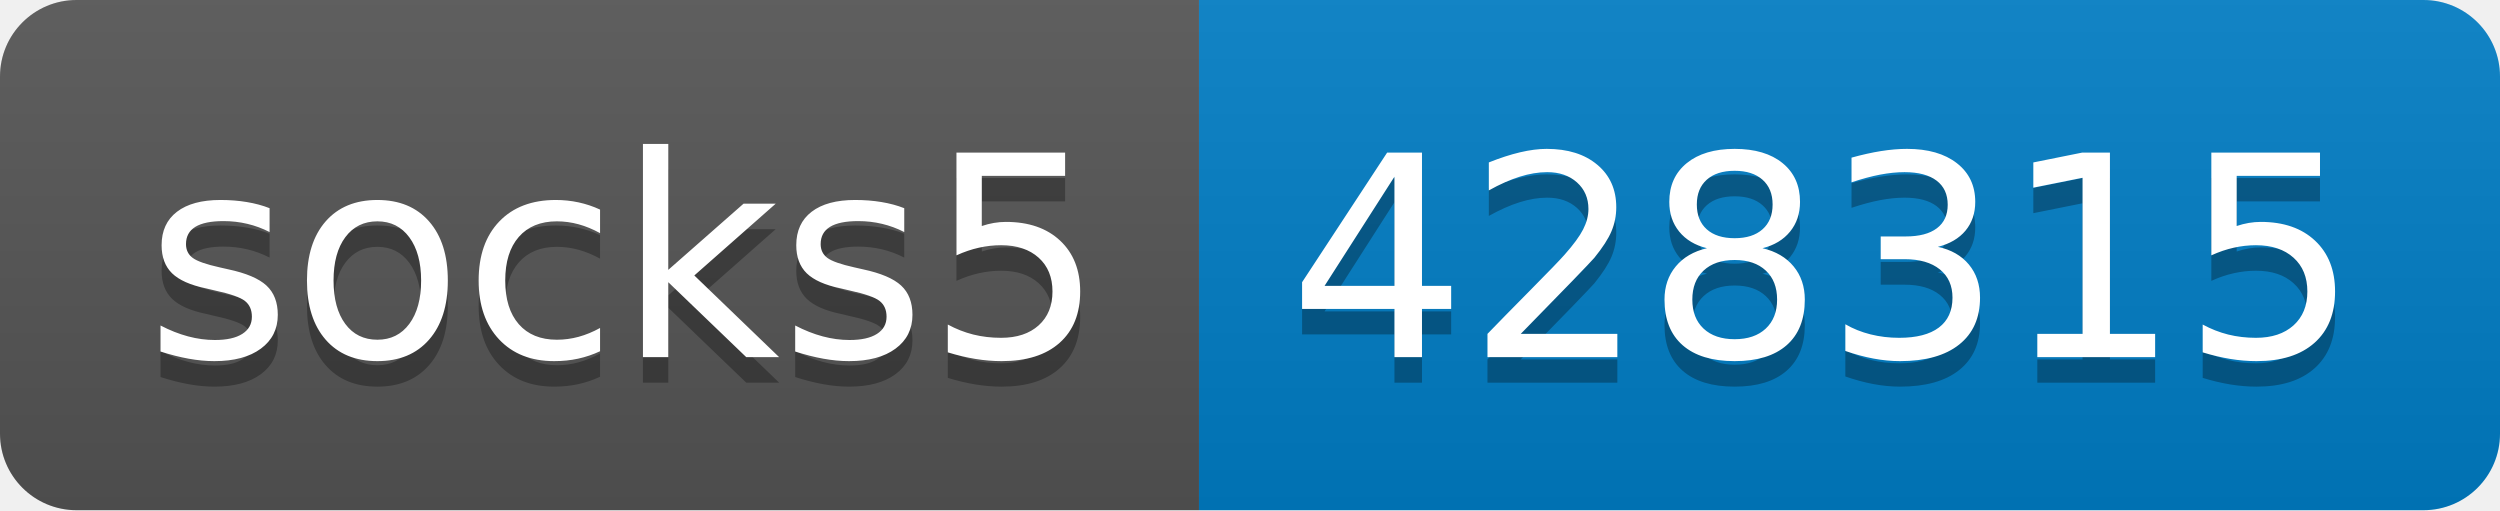
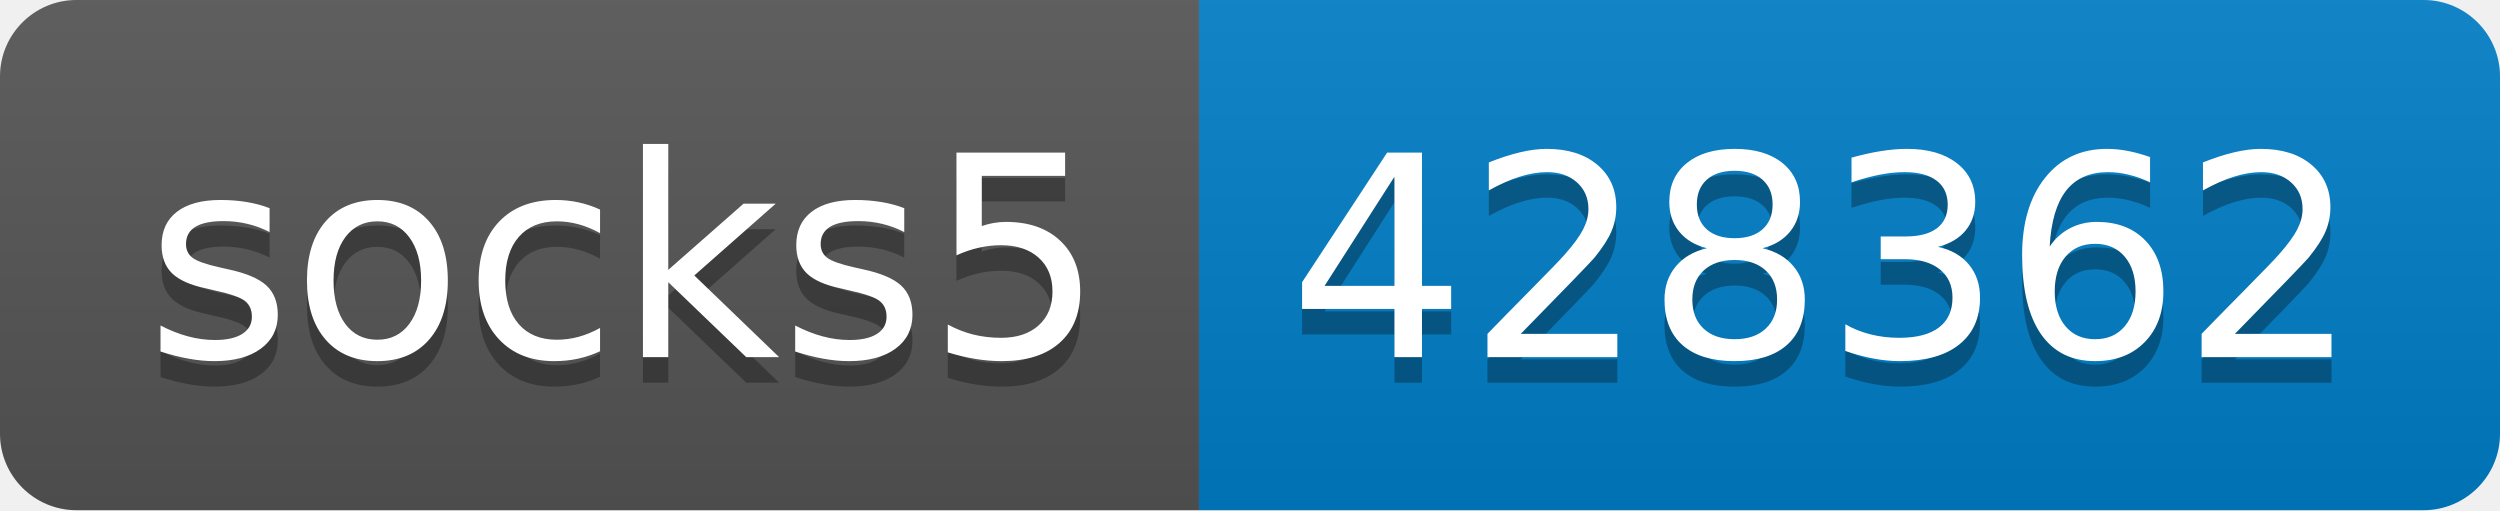
- <svg xmlns="http://www.w3.org/2000/svg" width="98" height="20" role="img" aria-label="socks5: 428315">
+ <svg xmlns="http://www.w3.org/2000/svg" width="98" height="20" role="img" aria-label="socks5: 428362">
  <linearGradient id="s" x2="0" y2="100%">
    <stop offset="0" stop-color="#bbb" stop-opacity=".1" />
    <stop offset="1" stop-opacity=".1" />
  </linearGradient>
  <clipPath id="r">
    <rect width="98" height="20" rx="3" fill="#fff" />
  </clipPath>
  <g clip-path="url(#r)">
    <rect width="47" height="20" fill="#555" />
    <rect x="47" width="51" height="20" fill="#007ec6" />
    <rect width="98" height="20" fill="url(#s)" />
  </g>
  <g fill="#fff" text-anchor="middle" font-family="Verdana,Geneva,DejaVu Sans,sans-serif" text-rendering="geometricPrecision" font-size="110">
    <text aria-hidden="true" x="245" y="150" fill="#010101" fill-opacity=".3" transform="scale(.1)" textLength="370">socks5</text>
    <text x="245" y="140" transform="scale(.1)" fill="#fff" textLength="370">socks5</text>
-     <text aria-hidden="true" x="715" y="150" fill="#010101" fill-opacity=".3" transform="scale(.1)" textLength="410">428315</text>
-     <text x="715" y="140" transform="scale(.1)" fill="#fff" textLength="410">428315</text>
+     <text aria-hidden="true" x="715" y="150" fill="#010101" fill-opacity=".3" transform="scale(.1)" textLength="410">428362</text>
+     <text x="715" y="140" transform="scale(.1)" fill="#fff" textLength="410">428362</text>
  </g>
</svg>
